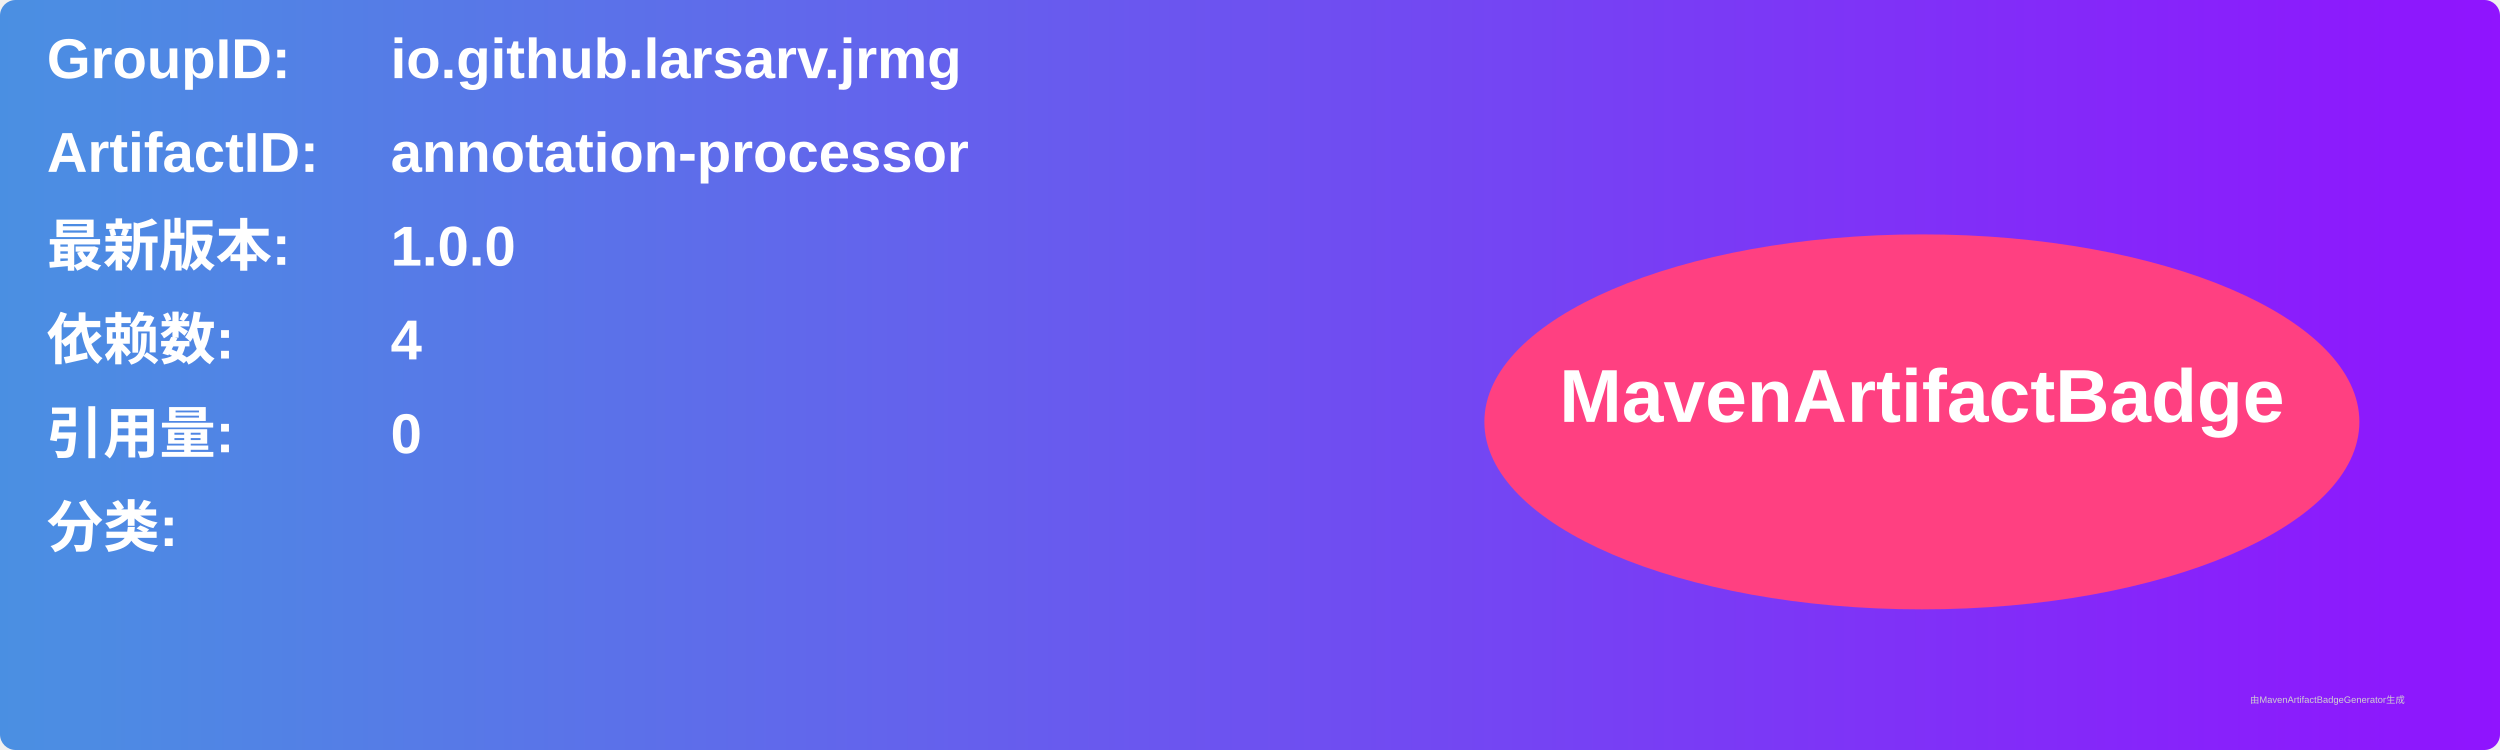
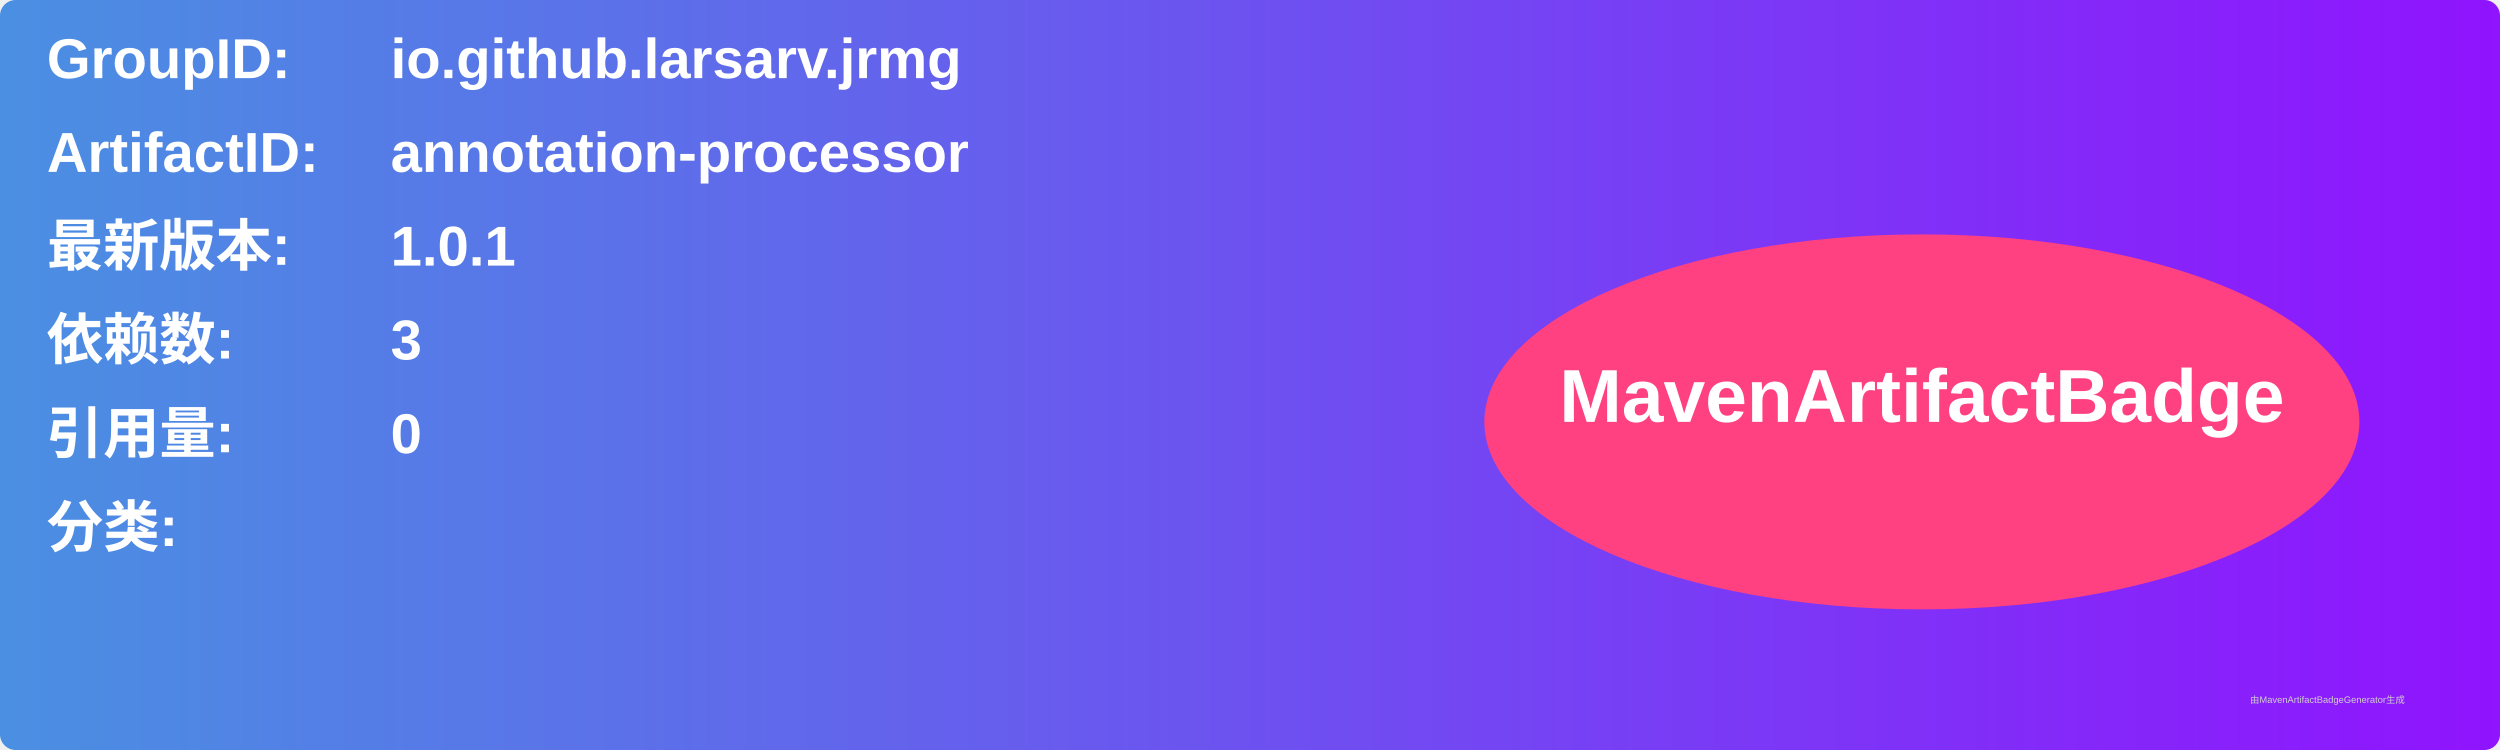
<svg xmlns="http://www.w3.org/2000/svg" width="800" height="240" viewBox="0 0 800 240">
  <linearGradient id="grad" x1="0%" y1="0%" x2="100%" y2="0%">
    <stop offset="0%" stop-color="#4a90e2" />
    <stop offset="100%" stop-color="#9013fe" />
  </linearGradient>
  <rect width="100%" height="100%" rx="5" ry="5" fill="url(#grad)" />
  <g transform="translate(15, 15)">
    <text x="0" y="10" font-family="Arial" font-size="18" fill="white" font-weight="bold" width="260">GroupID:</text>
    <text x="110" y="10" font-family="Arial" font-size="18" fill="white" font-weight="bold" width="460">io.github.larsarv.jrmg</text>
    <text x="0" y="40" font-family="Arial" font-size="18" fill="white" font-weight="bold" width="260">ArtifactID:</text>
    <text x="110" y="40" font-family="Arial" font-size="18" fill="white" font-weight="bold" width="460">annotation-processor</text>
    <text x="0" y="70" font-family="Arial" font-size="18" fill="white" font-weight="bold">最新版本:</text>
    <text x="110" y="70" font-family="Arial" font-size="18" fill="white" font-weight="bold">
-       <tspan font-weight="bold">1.0.0</tspan>
+       <tspan font-weight="bold">1.0.1</tspan>
    </text>
    <text x="0" y="100" font-family="Arial" font-size="18" fill="white" font-weight="bold">依赖数: </text>
    <text x="110" y="100" font-family="Arial" font-size="18" fill="white">
-       <tspan font-weight="bold">4</tspan>
+       <tspan font-weight="bold">3</tspan>
    </text>
    <text x="0" y="130" font-family="Arial" font-size="18" fill="white" font-weight="bold">引用量: </text>
    <text x="110" y="130" font-family="Arial" font-size="18" fill="white">
      <tspan font-weight="bold">0</tspan>
    </text>
    <text x="0" y="160" font-family="Arial" font-size="18" fill="white" font-weight="bold">分类:</text>
    <text x="10" y="190" font-family="Arial" font-size="10" fill="white">
      <tspan font-weight="bold" />
    </text>
    <ellipse cx="600" cy="120" rx="140" ry="60" fill="#ff4081" />
    <text x="600" y="120" text-anchor="middle" font-family="Arial" font-size="24" fill="white" font-weight="bold">MavenArtifactBadge</text>
  </g>
  <text x="720" y="225" font-family="Arial" font-size="3" fill="#d0d0d0">由MavenArtifactBadgeGenerator生成</text>
</svg>
